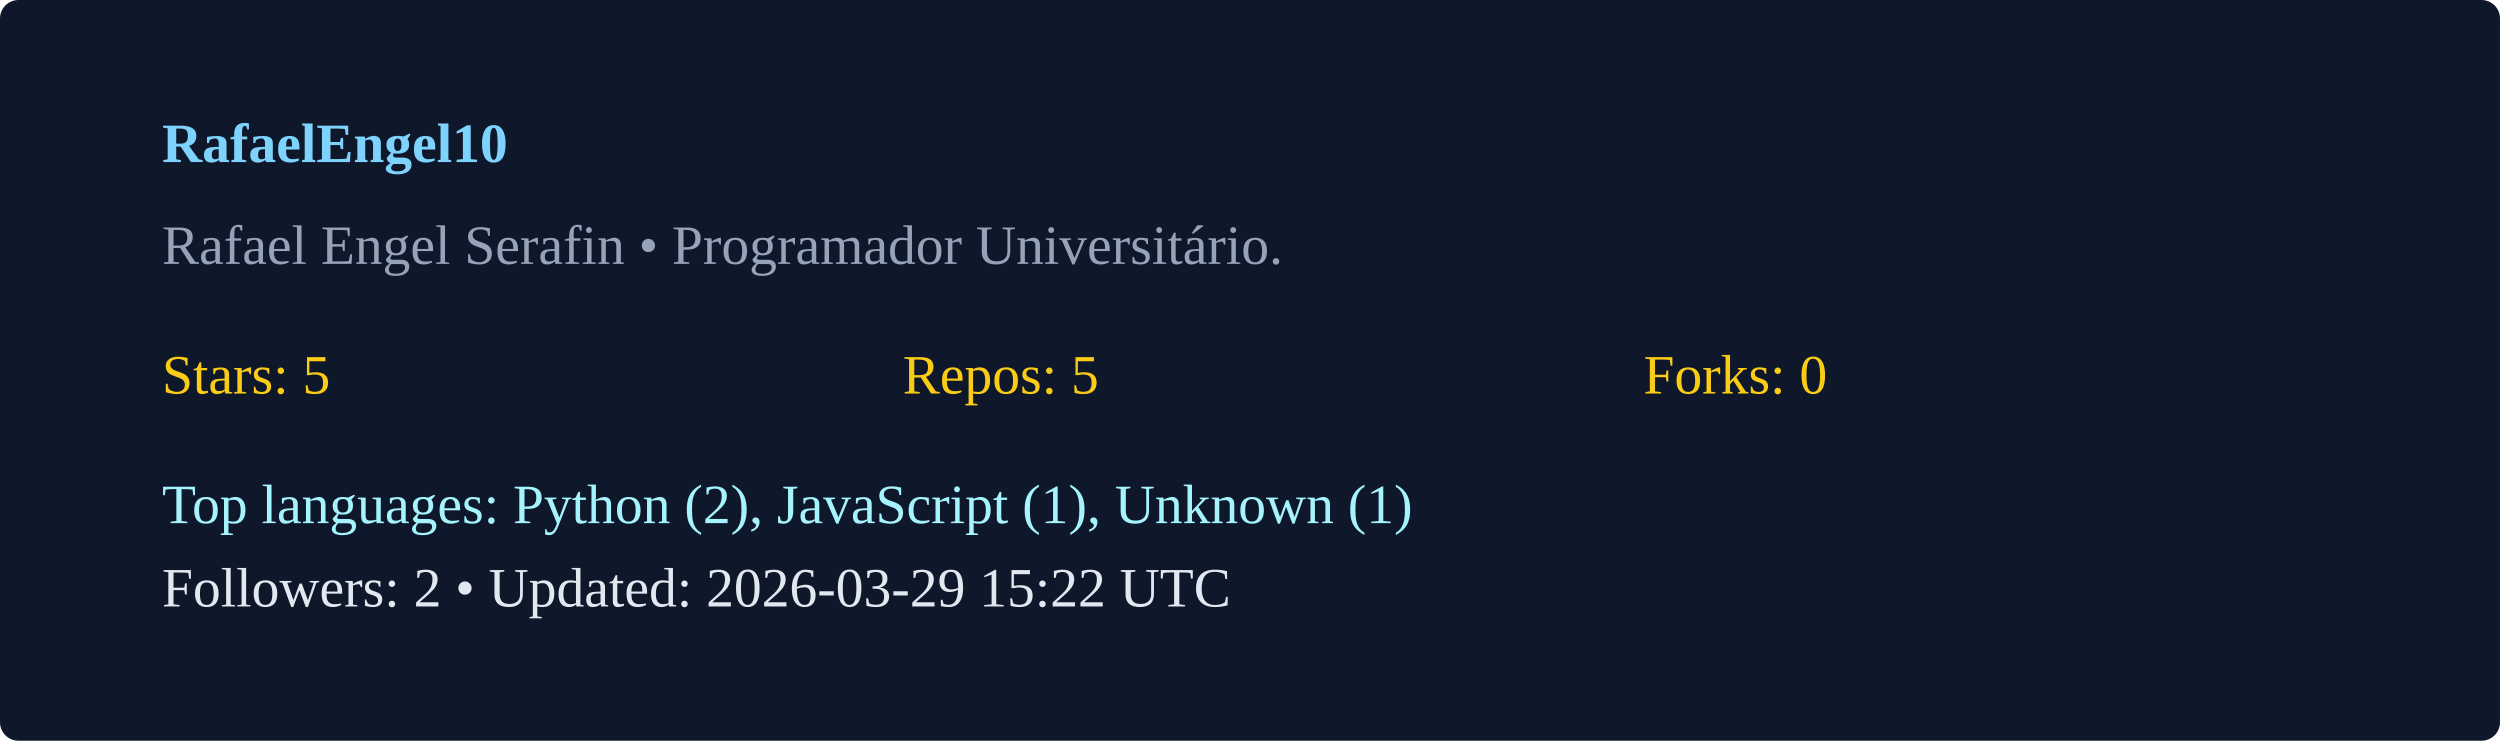
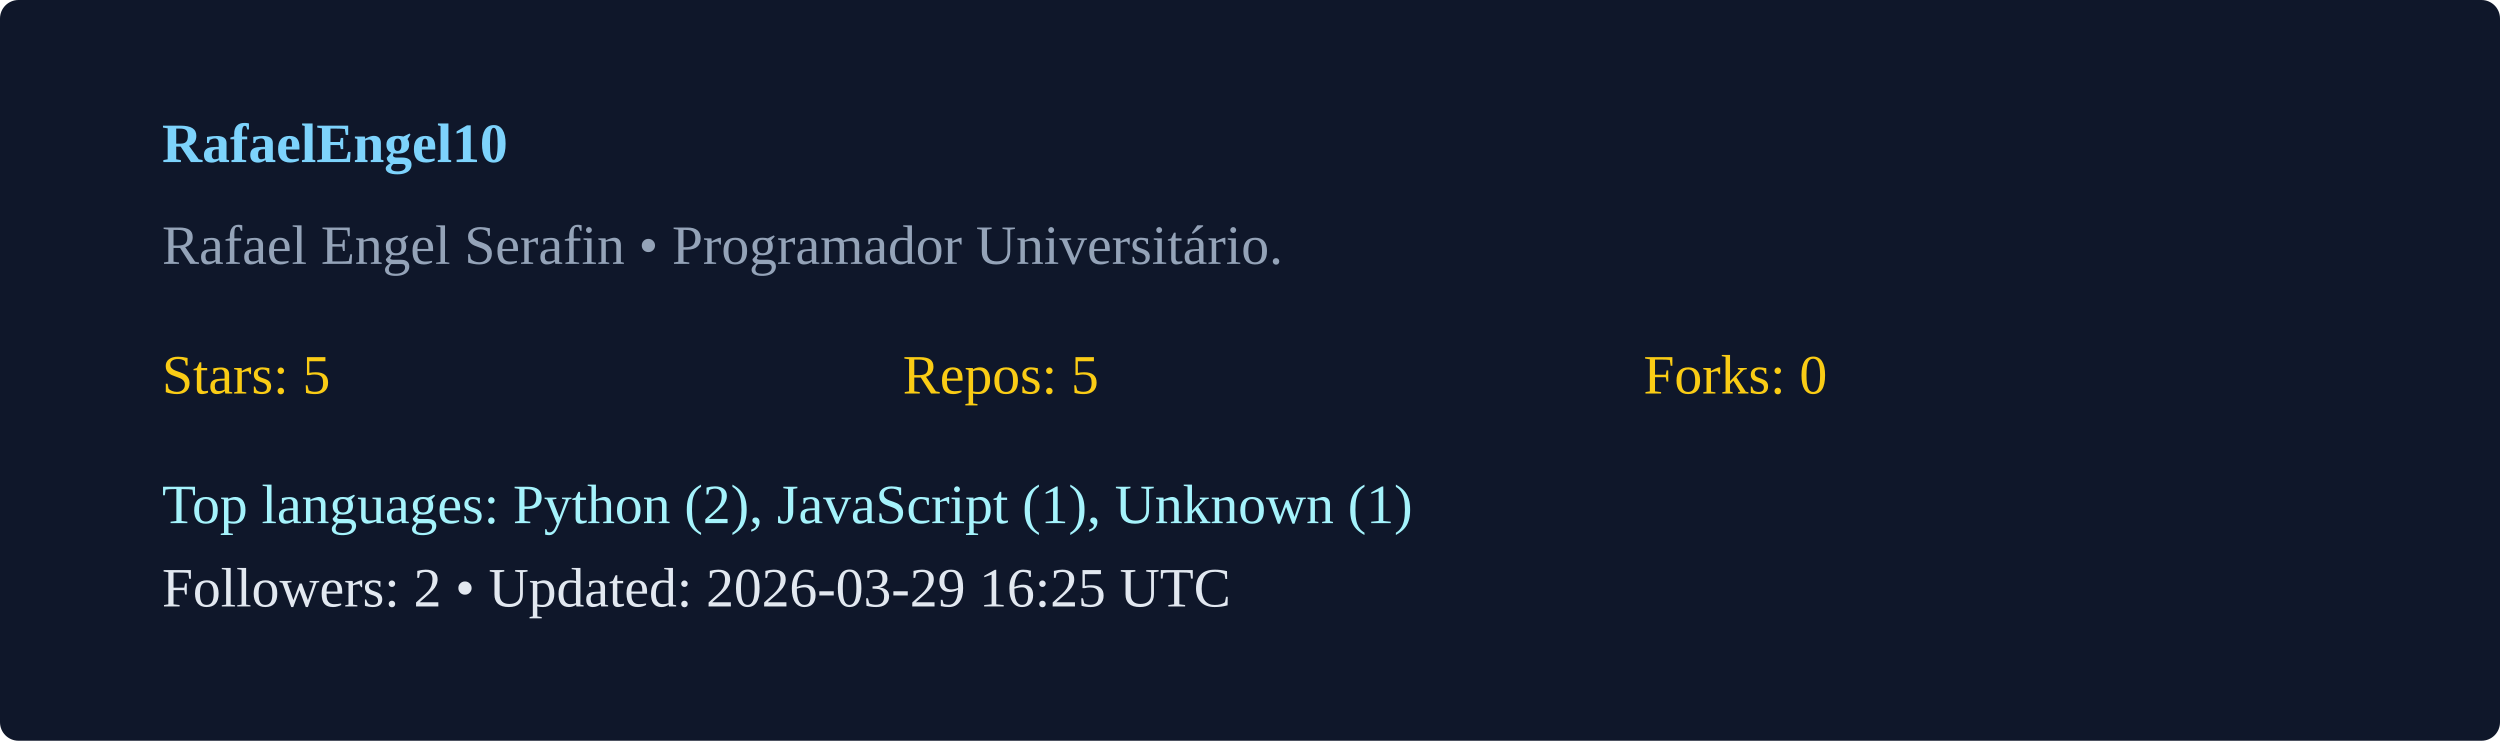
<svg xmlns="http://www.w3.org/2000/svg" width="540" height="160" viewBox="0 0 540 160">
  <rect width="100%" height="100%" rx="4" fill="#0f172a" />
  <g transform="translate(35,35)">
    <text x="0" y="0" fill="#7dd3fc" font-weight="600">RafaelEngel10</text>
    <text x="0" y="22" fill="#94a3b8">Rafael Engel Serafin  • Programador Universitário. </text>
    <g transform="translate(0,50)">
      <text x="0" y="0" fill="#facc15">Stars: 5</text>
      <text x="160" y="0" fill="#facc15">Repos: 5</text>
      <text x="320" y="0" fill="#facc15">Forks: 0</text>
      <text x="0" y="28" fill="#a5f3fc">Top languages: Python (2), JavaScript (1), Unknown (1)</text>
-       <text x="0" y="46" fill="#e2e8f0">Followers: 2 • Updated: 2026-03-29 15:22 UTC</text>
+       <text x="0" y="46" fill="#e2e8f0">Followers: 2 • Updated: 2026-03-29 16:25 UTC</text>
    </g>
  </g>
</svg>
